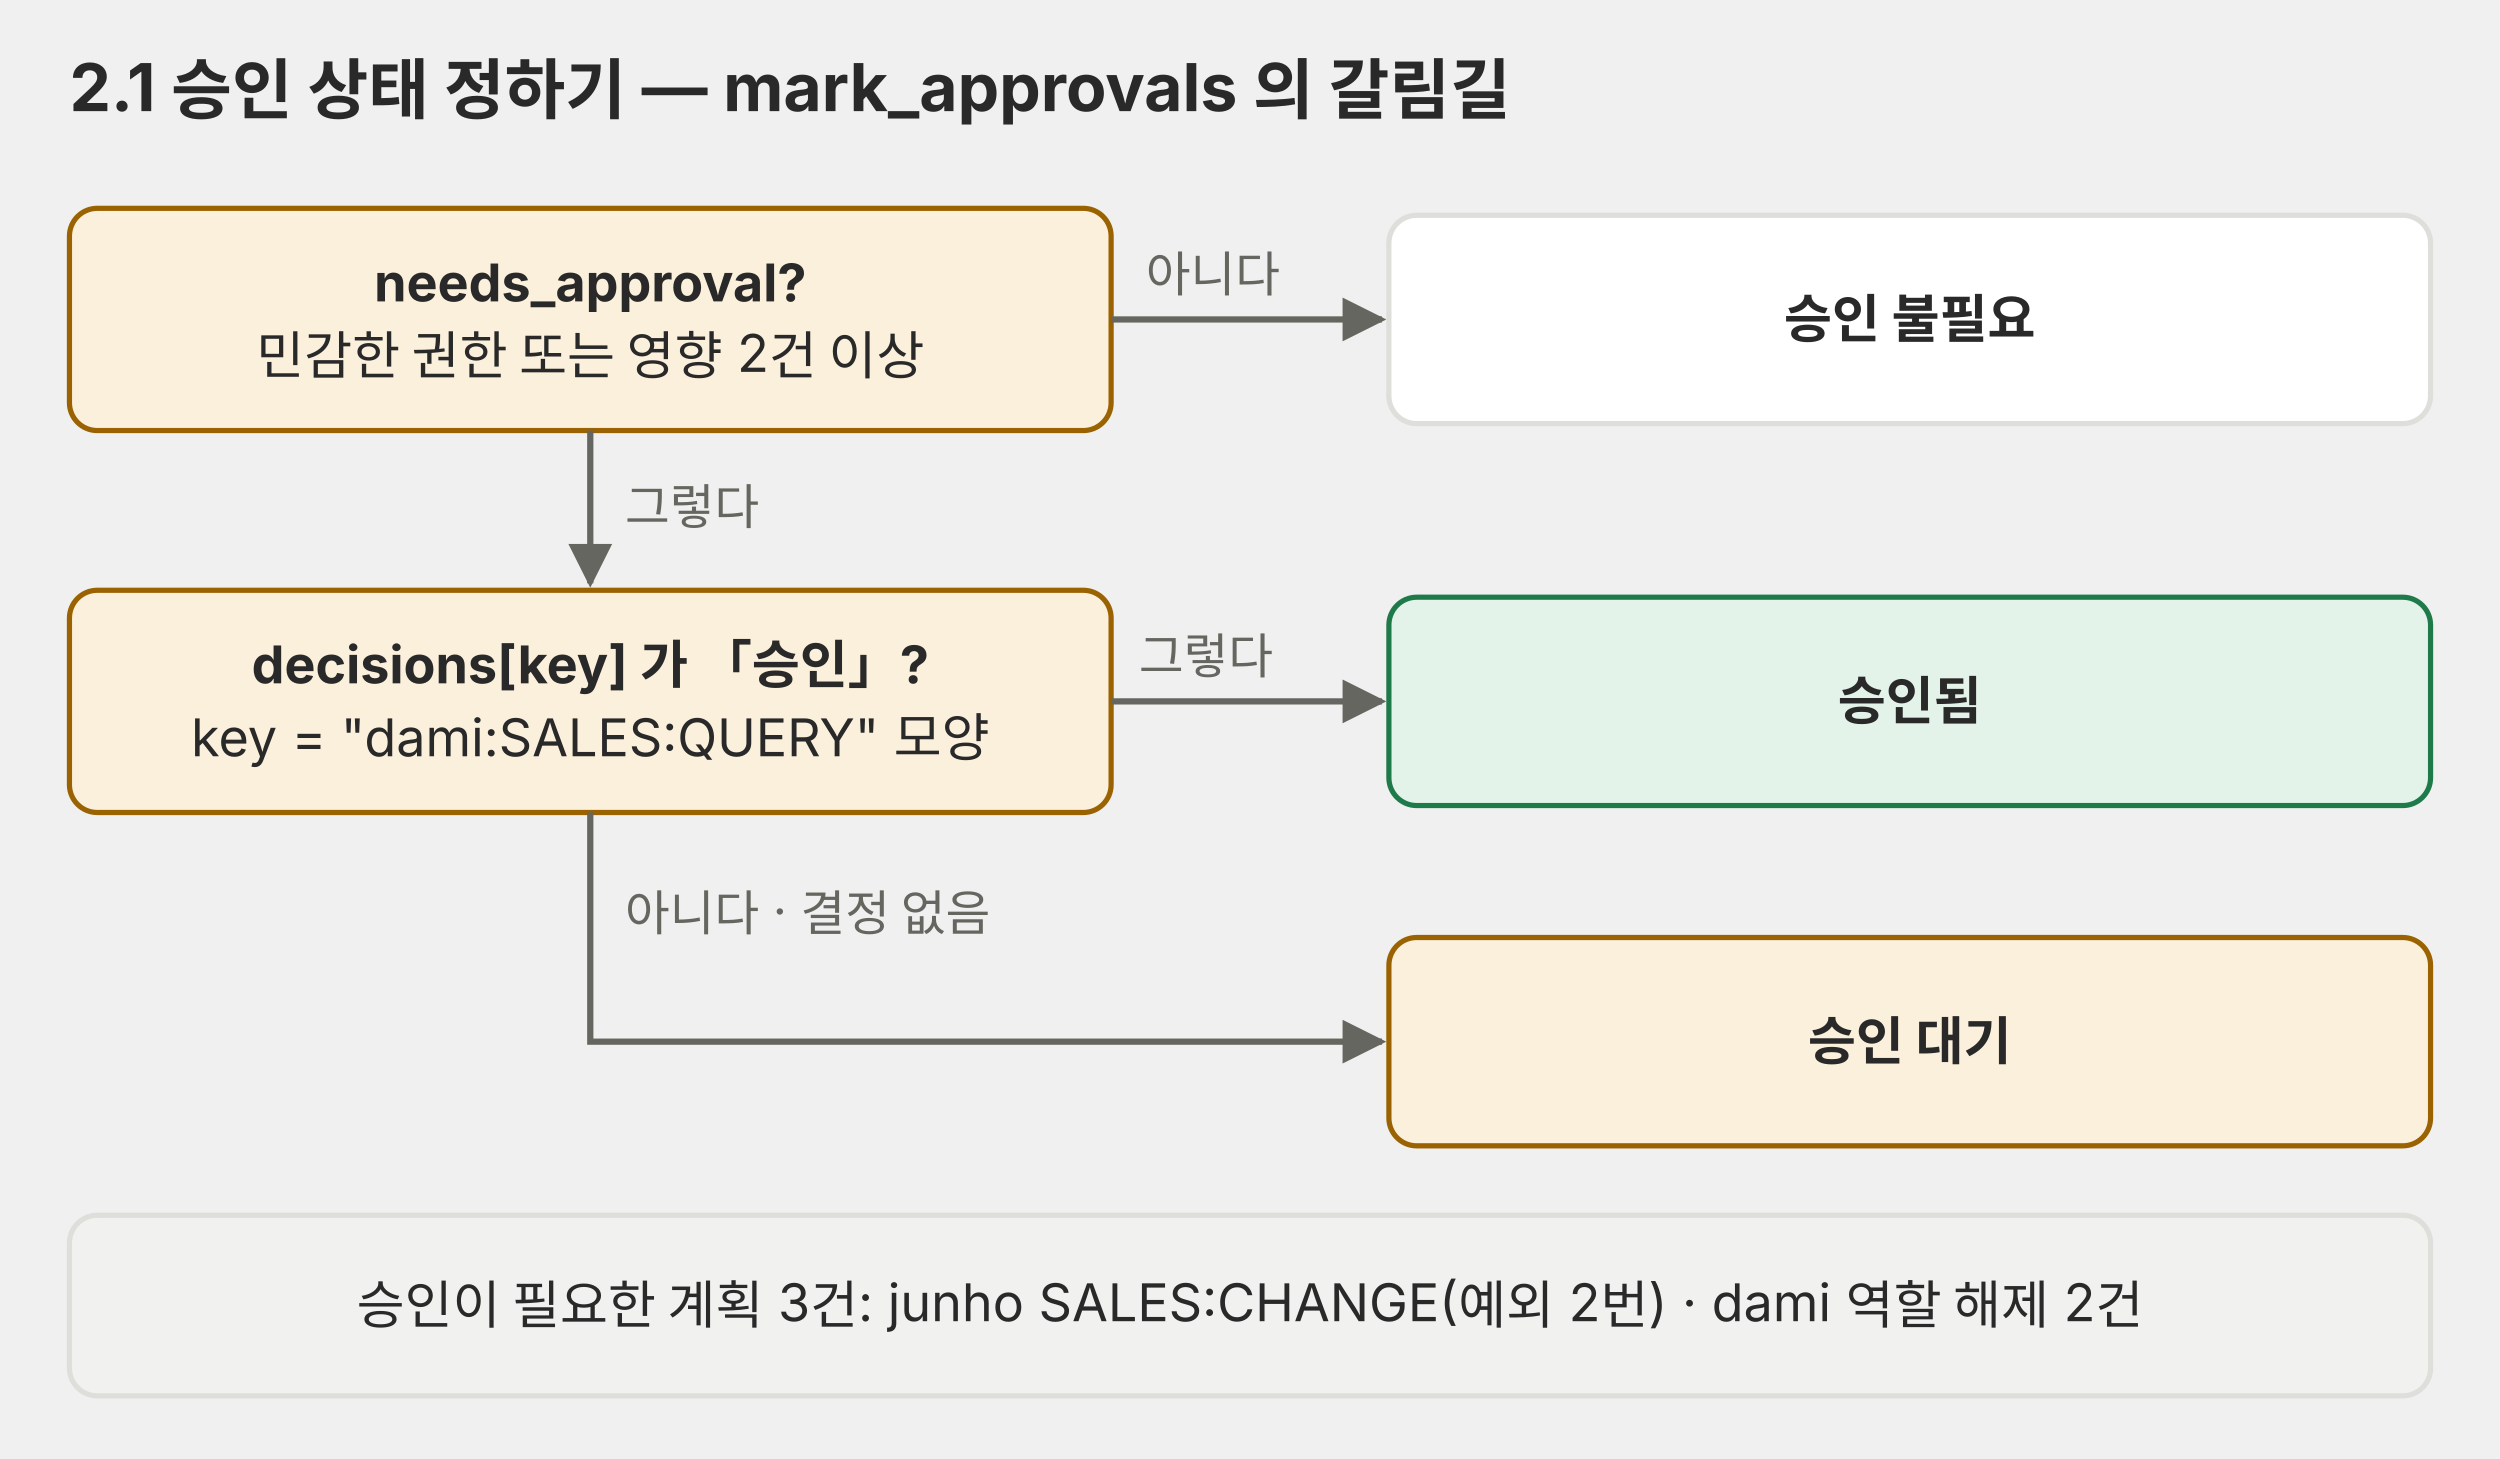
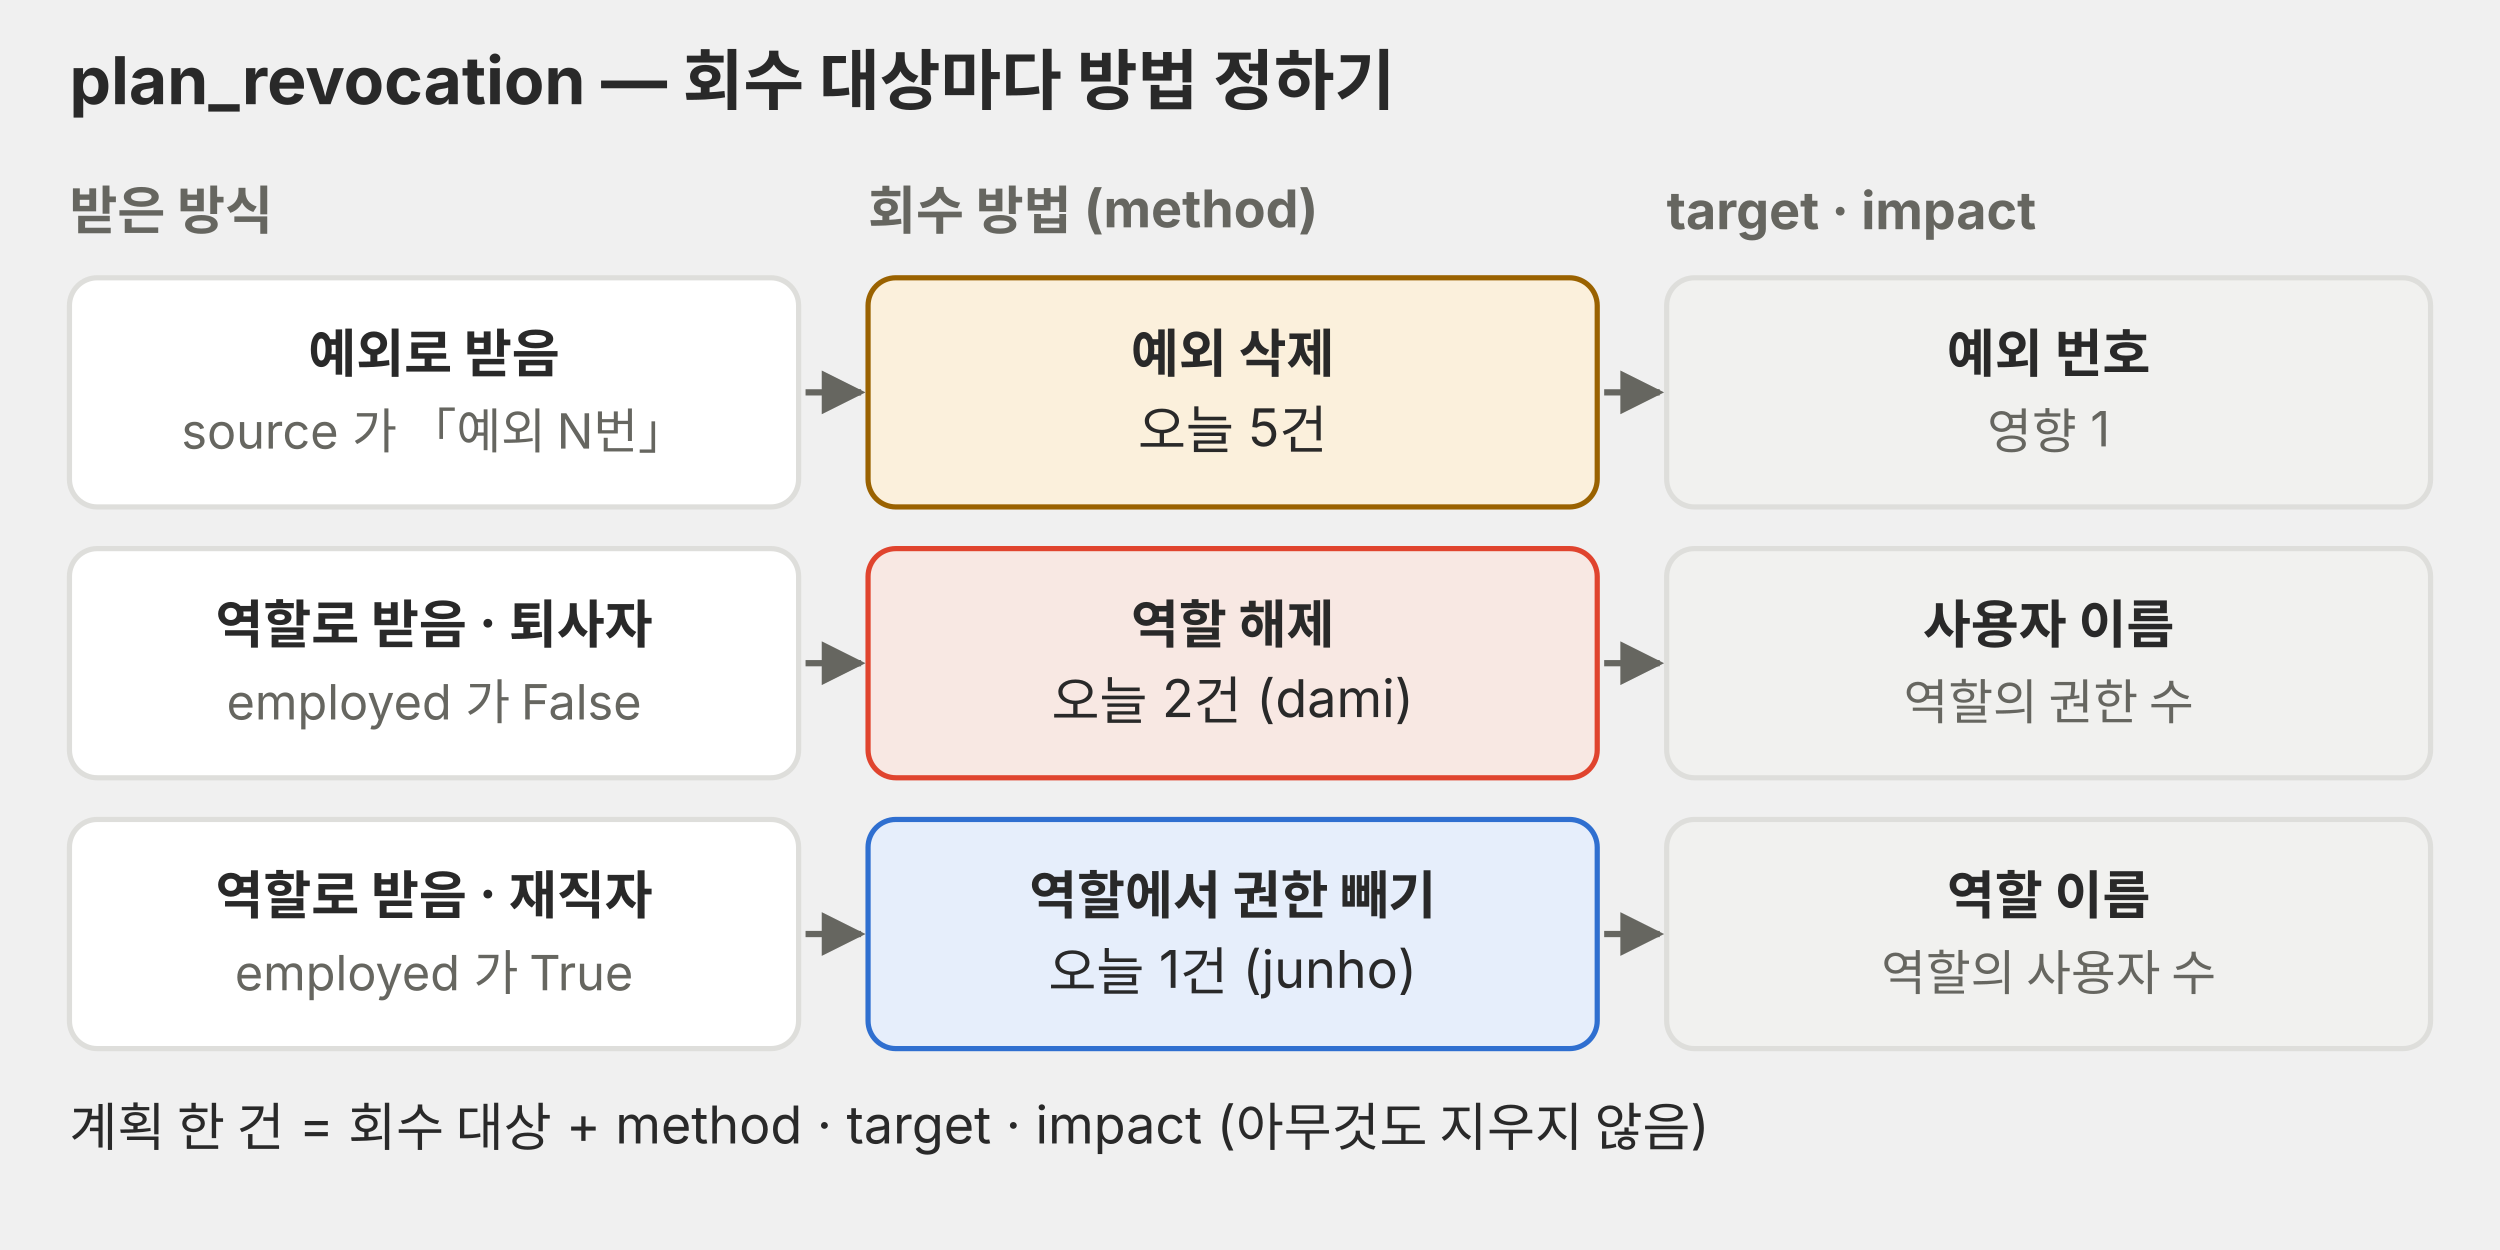
- <svg xmlns="http://www.w3.org/2000/svg" viewBox="0 0 720 420" role="img">
+ <svg xmlns="http://www.w3.org/2000/svg" viewBox="0 0 720 360" role="img">
  <defs>
    <marker id="a-p03" viewBox="0 0 10 10" refX="9" refY="5" markerWidth="7" markerHeight="7" orient="auto-start-reverse">
-       <path d="M0 0 L10 5 L0 10 z" fill="#666660" />
+       <path d="M0,0 L10,5 L0,10 z" fill="#666660" />
    </marker>
  </defs>
  <g font-family="Pretendard, 'Noto Sans KR', -apple-system, 'Segoe UI', sans-serif">
-     <text x="20" y="32" font-size="19" fill="#292929" text-anchor="start" font-weight="700">2.1 승인 상태 정하기 — mark_approvals 의 갈림길</text>
-     <rect x="20" y="60" width="300" height="64" rx="8" fill="#fbf0dc" stroke="#9a6200" stroke-width="1.5" />
-     <text x="170" y="86.8" font-size="15" fill="#292929" text-anchor="middle" font-weight="700">needs_approval?</text>
-     <text x="170" y="107.8" font-size="15" fill="#292929" text-anchor="middle">민감한 권한 또는 영향 2건 이상</text>
-     <path d="M320 92 L398 92" fill="none" stroke="#666660" stroke-width="1.8" marker-end="url(#a-p03)" />
-     <text x="330" y="84" font-size="14" fill="#666660" text-anchor="start">아니다</text>
-     <rect x="400" y="62" width="300" height="60" rx="8" fill="#ffffff" stroke="#dededb" stroke-width="1.5" />
-     <text x="550" y="97.2" font-size="15" fill="#292929" text-anchor="middle" font-weight="700">승인 불필요</text>
-     <path d="M170 124 L170 168" fill="none" stroke="#666660" stroke-width="1.8" marker-end="url(#a-p03)" />
-     <text x="180" y="151" font-size="14" fill="#666660" text-anchor="start">그렇다</text>
-     <rect x="20" y="170" width="300" height="64" rx="8" fill="#fbf0dc" stroke="#9a6200" stroke-width="1.5" />
-     <text x="170" y="196.8" font-size="15" fill="#292929" text-anchor="middle" font-weight="700">decisions[key] 가 「승인」?</text>
-     <text x="170" y="217.8" font-size="15" fill="#292929" text-anchor="middle">key = "dami:SALES:QUERY" 모양</text>
-     <path d="M320 202 L398 202" fill="none" stroke="#666660" stroke-width="1.8" marker-end="url(#a-p03)" />
-     <text x="328" y="194" font-size="14" fill="#666660" text-anchor="start">그렇다</text>
-     <rect x="400" y="172" width="300" height="60" rx="8" fill="#e4f3ea" stroke="#1f7a4a" stroke-width="1.5" />
-     <text x="550" y="207.2" font-size="15" fill="#292929" text-anchor="middle" font-weight="700">승인됨</text>
-     <path d="M170 234 L170 300 L398 300" fill="none" stroke="#666660" stroke-width="1.8" marker-end="url(#a-p03)" />
-     <text x="180" y="268" font-size="14" fill="#666660" text-anchor="start">아니다 · 결정 없음</text>
-     <rect x="400" y="270" width="300" height="60" rx="8" fill="#fbf0dc" stroke="#9a6200" stroke-width="1.5" />
-     <text x="550" y="305.2" font-size="15" fill="#292929" text-anchor="middle" font-weight="700">승인 대기</text>
-     <rect x="20" y="350" width="680" height="52" rx="8" fill="#f1f1ef" stroke="#dededb" stroke-width="1.5" />
-     <text x="360" y="381.2" font-size="15" fill="#292929" text-anchor="middle">승인이 필요한 계획 3건: junho SALES:CHANGE(예외 2번) · dami 역할 해제 2건</text>
+     <text x="20" y="30" font-size="19" fill="#292929" font-weight="700">plan_revocation — 회수 대상마다 방법 정하기</text>
+     <text x="20" y="66" font-size="15" fill="#666660" font-weight="700">받은 방식</text>
+     <text x="250" y="66" font-size="15" fill="#666660" font-weight="700">회수 방법 (method)</text>
+     <text x="480" y="66" font-size="15" fill="#666660" font-weight="700">target · impact</text>
+     <rect x="20" y="80" width="210" height="66" rx="8" fill="#ffffff" stroke="#dededb" stroke-width="1.5" />
+     <text x="125.0" y="107.2" font-size="15" fill="#292929" text-anchor="middle" font-weight="700">예외로 받음</text>
+     <text x="125.0" y="129.2" font-size="14" fill="#666660" text-anchor="middle">source 가 「예외 N번」</text>
+     <polyline points="232,113 248,113" fill="none" stroke="#666660" stroke-width="1.8" marker-end="url(#a-p03)" />
+     <rect x="250" y="80" width="210" height="66" rx="8" fill="#fbf0dc" stroke="#9a6200" stroke-width="1.5" />
+     <text x="355.0" y="107.2" font-size="15" fill="#292929" text-anchor="middle" font-weight="700">예외 삭제</text>
+     <text x="355.0" y="129.2" font-size="15" fill="#292929" text-anchor="middle">오늘 5건</text>
+     <polyline points="462,113 478,113" fill="none" stroke="#666660" stroke-width="1.8" marker-end="url(#a-p03)" />
+     <rect x="480" y="80" width="220" height="66" rx="8" fill="#f1f1ef" stroke="#dededb" stroke-width="1.5" />
+     <text x="590.0" y="107.2" font-size="15" fill="#292929" text-anchor="middle" font-weight="700">예외 번호</text>
+     <text x="590.0" y="129.2" font-size="14" fill="#666660" text-anchor="middle">영향 1</text>
+     <rect x="20" y="158" width="210" height="66" rx="8" fill="#ffffff" stroke="#dededb" stroke-width="1.5" />
+     <text x="125.0" y="185.2" font-size="15" fill="#292929" text-anchor="middle" font-weight="700">역할로 받음 · 퇴사자</text>
+     <text x="125.0" y="207.2" font-size="14" fill="#666660" text-anchor="middle">employed 가 False</text>
+     <polyline points="232,191 248,191" fill="none" stroke="#666660" stroke-width="1.8" marker-end="url(#a-p03)" />
+     <rect x="250" y="158" width="210" height="66" rx="8" fill="#f8e8e3" stroke="#e0442e" stroke-width="1.5" />
+     <text x="355.0" y="185.2" font-size="15" fill="#292929" text-anchor="middle" font-weight="700">역할 해제</text>
+     <text x="355.0" y="207.2" font-size="15" fill="#292929" text-anchor="middle">오늘 2건 (dami)</text>
+     <polyline points="462,191 478,191" fill="none" stroke="#666660" stroke-width="1.8" marker-end="url(#a-p03)" />
+     <rect x="480" y="158" width="220" height="66" rx="8" fill="#f1f1ef" stroke="#dededb" stroke-width="1.5" />
+     <text x="590.0" y="185.2" font-size="15" fill="#292929" text-anchor="middle" font-weight="700">사용자 이름</text>
+     <text x="590.0" y="207.2" font-size="14" fill="#666660" text-anchor="middle">역할의 권한 수</text>
+     <rect x="20" y="236" width="210" height="66" rx="8" fill="#ffffff" stroke="#dededb" stroke-width="1.5" />
+     <text x="125.0" y="263.2" font-size="15" fill="#292929" text-anchor="middle" font-weight="700">역할로 받음 · 재직자</text>
+     <text x="125.0" y="285.2" font-size="14" fill="#666660" text-anchor="middle">employed 가 True</text>
+     <polyline points="232,269 248,269" fill="none" stroke="#666660" stroke-width="1.8" marker-end="url(#a-p03)" />
+     <rect x="250" y="236" width="210" height="66" rx="8" fill="#e6eefb" stroke="#2f6fd0" stroke-width="1.5" />
+     <text x="355.0" y="263.2" font-size="15" fill="#292929" text-anchor="middle" font-weight="700">역할에서 권한 빼기</text>
+     <text x="355.0" y="285.2" font-size="15" fill="#292929" text-anchor="middle">오늘 1건 (junho)</text>
+     <polyline points="462,269 478,269" fill="none" stroke="#666660" stroke-width="1.8" marker-end="url(#a-p03)" />
+     <rect x="480" y="236" width="220" height="66" rx="8" fill="#f1f1ef" stroke="#dededb" stroke-width="1.5" />
+     <text x="590.0" y="263.2" font-size="15" fill="#292929" text-anchor="middle" font-weight="700">역할 이름</text>
+     <text x="590.0" y="285.2" font-size="14" fill="#666660" text-anchor="middle">역할의 사용자 수</text>
+     <text x="20" y="330" font-size="15" fill="#292929">계획 한 건 = 회수 대상 + method · target · impact (아무것도 지우지 않음)</text>
  </g>
</svg>
